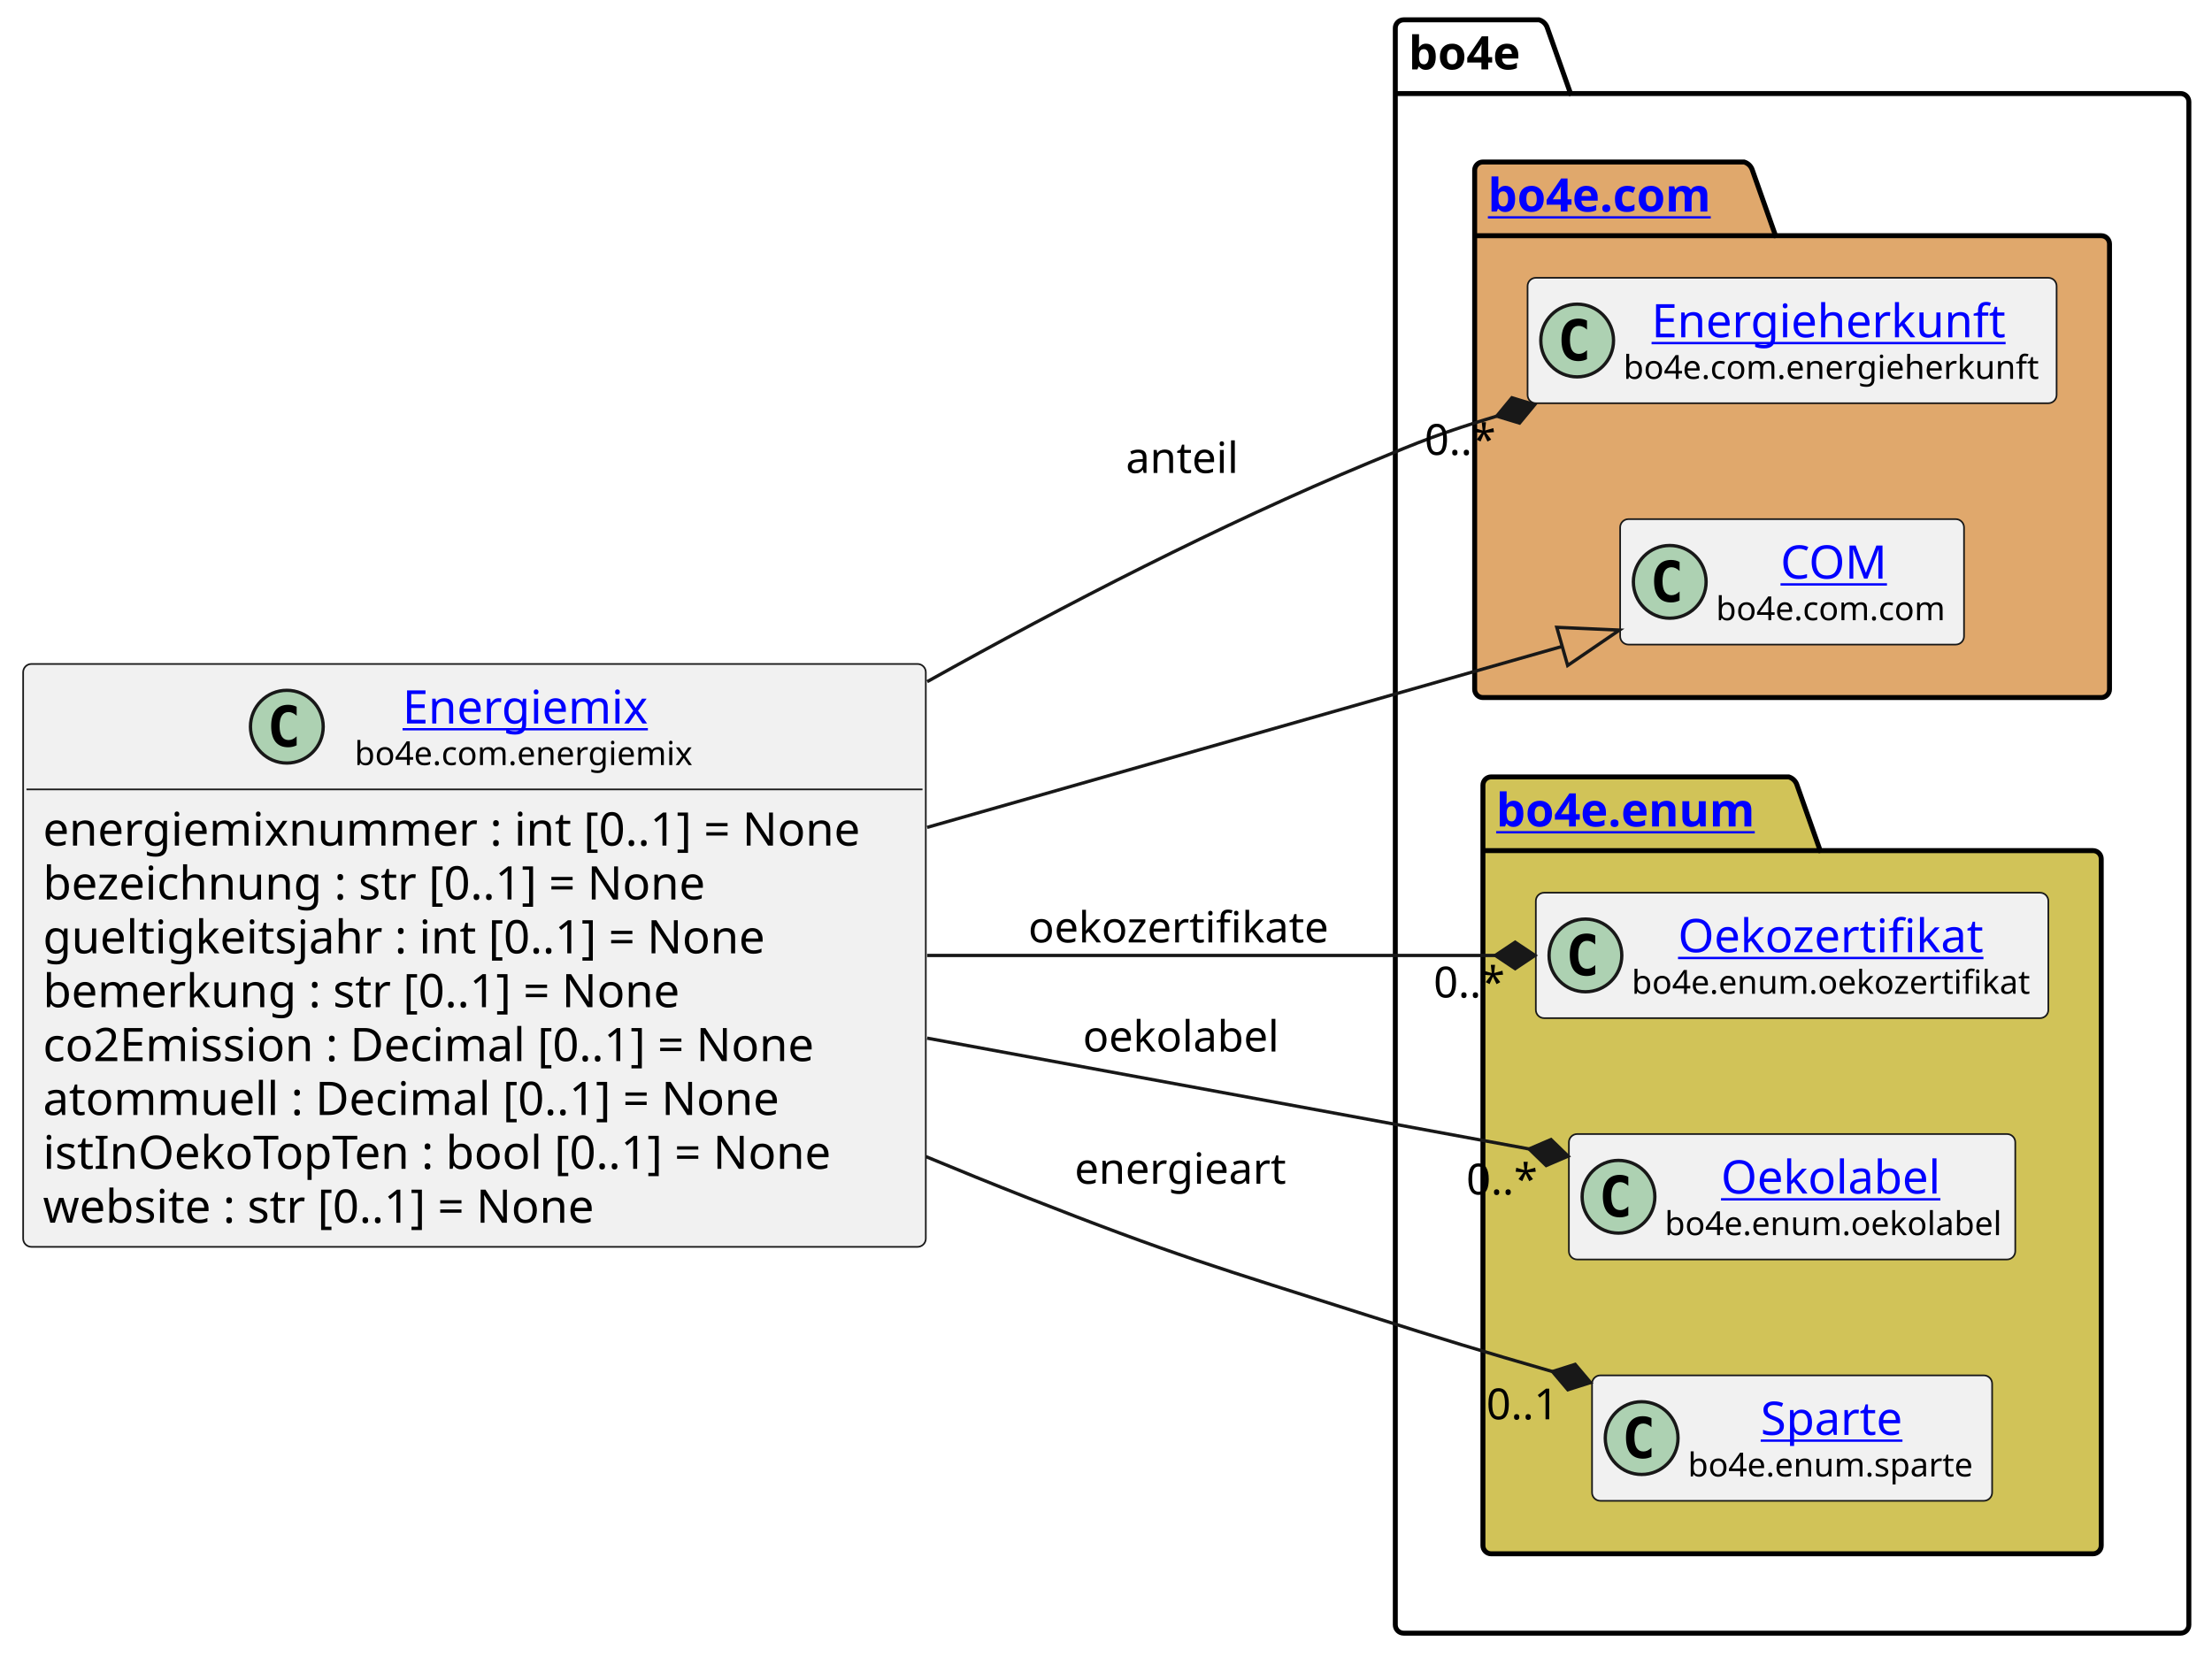
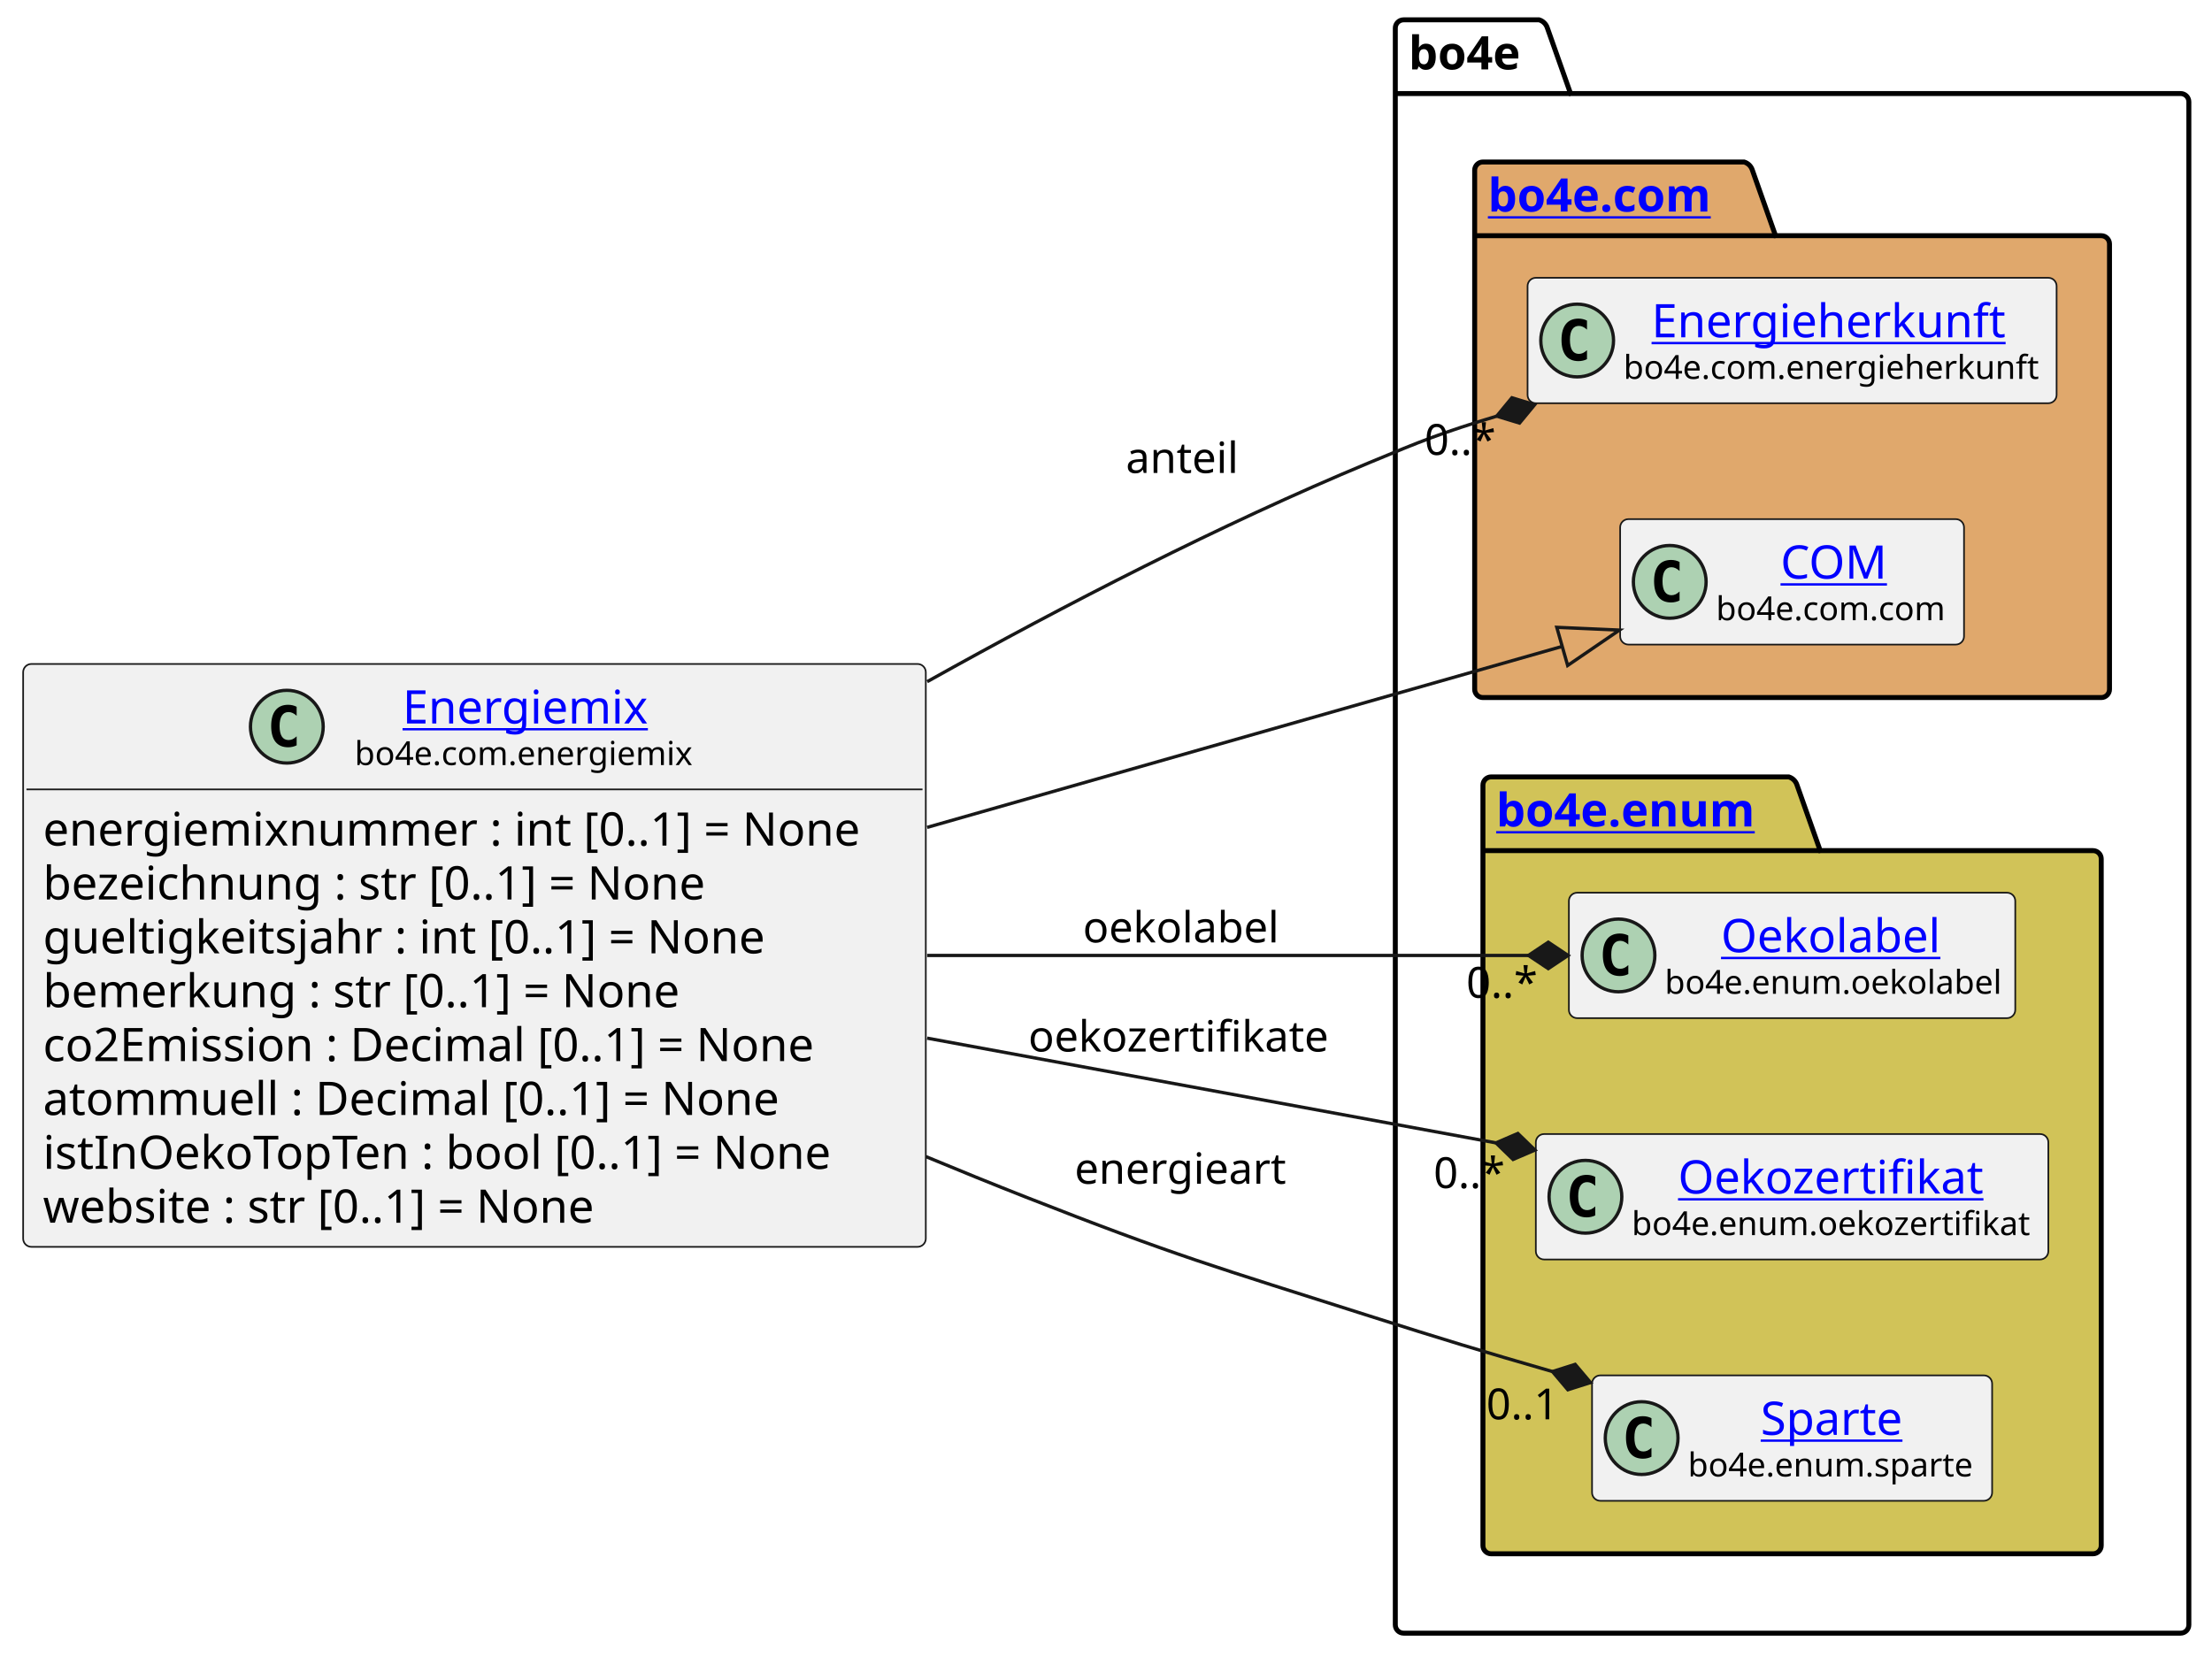
<svg xmlns="http://www.w3.org/2000/svg" xmlns:xlink="http://www.w3.org/1999/xlink" contentStyleType="text/css" height="501px" preserveAspectRatio="none" style="width:669px;height:501px;background:#FFFFFF;" version="1.1" viewBox="0 0 669 501" width="669px" zoomAndPan="magnify">
  <defs />
  <g>
    <g id="cluster_bo4e">
      <path d="M424.5,6 L465.5,6 A3.75,3.75 0 0 1 468,8.5 L475,28.297 L659.5,28.297 A2.5,2.5 0 0 1 662,30.797 L662,491.5 A2.5,2.5 0 0 1 659.5,494 L424.5,494 A2.5,2.5 0 0 1 422,491.5 L422,8.5 A2.5,2.5 0 0 1 424.5,6 " fill="none" style="stroke:#000000;stroke-width:1.5;" />
      <line style="stroke:#000000;stroke-width:1.5;" x1="422" x2="475" y1="28.297" y2="28.297" />
      <text fill="#000000" font-family="sans-serif" font-size="14" font-weight="bold" lengthAdjust="spacing" textLength="40" x="426" y="20.995">bo4e</text>
    </g>
    <g id="cluster_com">
      <path d="M448.5,49 L527.5,49 A3.75,3.75 0 0 1 530,51.5 L537,71.297 L635.5,71.297 A2.5,2.5 0 0 1 638,73.797 L638,208.5 A2.5,2.5 0 0 1 635.5,211 L448.5,211 A2.5,2.5 0 0 1 446,208.5 L446,51.5 A2.5,2.5 0 0 1 448.5,49 " fill="#E0A86C" style="stroke:#000000;stroke-width:1.5;" />
      <line style="stroke:#000000;stroke-width:1.5;" x1="446" x2="537" y1="71.297" y2="71.297" />
      <a href="https://bo4e.github.io/BO4E-python/latest/api/bo4e.com.html" target="_top" title="https://bo4e.github.io/BO4E-python/latest/api/bo4e.com.html" xlink:actuate="onRequest" xlink:href="https://bo4e.github.io/BO4E-python/latest/api/bo4e.com.html" xlink:show="new" xlink:title="https://bo4e.github.io/BO4E-python/latest/api/bo4e.com.html" xlink:type="simple">
        <text fill="#0000FF" font-family="sans-serif" font-size="14" font-weight="bold" lengthAdjust="spacing" text-decoration="underline" textLength="78" x="450" y="63.995">bo4e.com</text>
      </a>
    </g>
    <g id="cluster_enum">
      <path d="M451,235 L541,235 A3.75,3.75 0 0 1 543.5,237.5 L550.5,257.297 L633,257.297 A2.5,2.5 0 0 1 635.5,259.797 L635.5,467.5 A2.5,2.5 0 0 1 633,470 L451,470 A2.5,2.5 0 0 1 448.5,467.5 L448.5,237.5 A2.5,2.5 0 0 1 451,235 " fill="#D1C358" style="stroke:#000000;stroke-width:1.5;" />
      <line style="stroke:#000000;stroke-width:1.5;" x1="448.5" x2="550.5" y1="257.297" y2="257.297" />
      <a href="https://bo4e.github.io/BO4E-python/latest/api/bo4e.enum.html" target="_top" title="https://bo4e.github.io/BO4E-python/latest/api/bo4e.enum.html" xlink:actuate="onRequest" xlink:href="https://bo4e.github.io/BO4E-python/latest/api/bo4e.enum.html" xlink:show="new" xlink:title="https://bo4e.github.io/BO4E-python/latest/api/bo4e.enum.html" xlink:type="simple">
        <text fill="#0000FF" font-family="sans-serif" font-size="14" font-weight="bold" lengthAdjust="spacing" text-decoration="underline" textLength="89" x="452.5" y="249.995">bo4e.enum</text>
      </a>
    </g>
    <g id="elem_Energieherkunft">
      <rect codeLine="15" fill="#F1F1F1" height="37.938" id="Energieherkunft" rx="2.5" ry="2.5" style="stroke:#181818;stroke-width:0.5;" width="160" x="462" y="84.03" />
      <ellipse cx="477" cy="102.999" fill="#ADD1B2" rx="11" ry="11" style="stroke:#181818;stroke-width:1.0;" />
      <path d="M479.969,108.639 Q479.391,108.936 478.75,109.077 Q478.109,109.233 477.406,109.233 Q474.906,109.233 473.578,107.593 Q472.266,105.936 472.266,102.811 Q472.266,99.686 473.578,98.03 Q474.906,96.374 477.406,96.374 Q478.109,96.374 478.75,96.53 Q479.406,96.686 479.969,96.983 L479.969,99.702 Q479.344,99.124 478.75,98.858 Q478.156,98.577 477.531,98.577 Q476.188,98.577 475.5,99.655 Q474.812,100.718 474.812,102.811 Q474.812,104.905 475.5,105.983 Q476.188,107.046 477.531,107.046 Q478.156,107.046 478.75,106.78 Q479.344,106.499 479.969,105.921 L479.969,108.639 Z " fill="#000000" />
      <a href="https://bo4e.github.io/BO4E-python/latest/api/bo4e.com.html#bo4e.com.energieherkunft.Energieherkunft" target="_top" title="https://bo4e.github.io/BO4E-python/latest/api/bo4e.com.html#bo4e.com.energieherkunft.Energieherkunft" xlink:actuate="onRequest" xlink:href="https://bo4e.github.io/BO4E-python/latest/api/bo4e.com.html#bo4e.com.energieherkunft.Energieherkunft" xlink:show="new" xlink:title="https://bo4e.github.io/BO4E-python/latest/api/bo4e.com.html#bo4e.com.energieherkunft.Energieherkunft" xlink:type="simple">
        <text fill="#0000FF" font-family="sans-serif" font-size="14" lengthAdjust="spacing" text-decoration="underline" textLength="111" x="499.5" y="102.025">Energieherkunft</text>
      </a>
      <text fill="#000000" font-family="sans-serif" font-size="10" lengthAdjust="spacing" textLength="128" x="491" y="114.609">bo4e.com.energieherkunft</text>
    </g>
    <g id="elem_COM">
      <rect codeLine="16" fill="#F1F1F1" height="37.938" id="COM" rx="2.5" ry="2.5" style="stroke:#181818;stroke-width:0.5;" width="104" x="490" y="157.03" />
      <ellipse cx="505" cy="175.999" fill="#ADD1B2" rx="11" ry="11" style="stroke:#181818;stroke-width:1.0;" />
      <path d="M507.969,181.639 Q507.391,181.936 506.75,182.077 Q506.109,182.233 505.406,182.233 Q502.906,182.233 501.578,180.593 Q500.266,178.936 500.266,175.811 Q500.266,172.686 501.578,171.03 Q502.906,169.374 505.406,169.374 Q506.109,169.374 506.75,169.53 Q507.406,169.686 507.969,169.983 L507.969,172.702 Q507.344,172.124 506.75,171.858 Q506.156,171.577 505.531,171.577 Q504.188,171.577 503.5,172.655 Q502.812,173.718 502.812,175.811 Q502.812,177.905 503.5,178.983 Q504.188,180.046 505.531,180.046 Q506.156,180.046 506.75,179.78 Q507.344,179.499 507.969,178.921 L507.969,181.639 Z " fill="#000000" />
      <a href="https://bo4e.github.io/BO4E-python/latest/api/bo4e.com.html#bo4e.com.com.COM" target="_top" title="https://bo4e.github.io/BO4E-python/latest/api/bo4e.com.html#bo4e.com.com.COM" xlink:actuate="onRequest" xlink:href="https://bo4e.github.io/BO4E-python/latest/api/bo4e.com.html#bo4e.com.com.COM" xlink:show="new" xlink:title="https://bo4e.github.io/BO4E-python/latest/api/bo4e.com.html#bo4e.com.com.COM" xlink:type="simple">
        <text fill="#0000FF" font-family="sans-serif" font-size="14" lengthAdjust="spacing" text-decoration="underline" textLength="33" x="538.5" y="175.025">COM</text>
      </a>
      <text fill="#000000" font-family="sans-serif" font-size="10" lengthAdjust="spacing" textLength="72" x="519" y="187.609">bo4e.com.com</text>
    </g>
+     <g id="elem_Oekolabel">
+       <rect codeLine="19" fill="#F1F1F1" height="37.938" id="Oekolabel" rx="2.5" ry="2.5" style="stroke:#181818;stroke-width:0.5;" width="135" x="474.5" y="270.03" />
+       <ellipse cx="489.5" cy="288.999" fill="#ADD1B2" rx="11" ry="11" style="stroke:#181818;stroke-width:1.0;" />
+       <path d="M492.469,294.639 Q491.891,294.936 491.25,295.077 Q490.609,295.233 489.906,295.233 Q487.406,295.233 486.078,293.592 Q484.766,291.936 484.766,288.811 Q484.766,285.686 486.078,284.03 Q487.406,282.374 489.906,282.374 Q490.609,282.374 491.25,282.53 Q491.906,282.686 492.469,282.983 L492.469,285.702 Q491.844,285.124 491.25,284.858 Q490.656,284.577 490.031,284.577 Q488.688,284.577 488,285.655 Q487.312,286.717 487.312,288.811 Q487.312,290.905 488,291.983 Q488.688,293.046 490.031,293.046 Q490.656,293.046 491.25,292.78 Q491.844,292.499 492.469,291.921 L492.469,294.639 Z " fill="#000000" />
+       <a href="https://bo4e.github.io/BO4E-python/latest/api/bo4e.enum.html#bo4e.enum.oekolabel.Oekolabel" target="_top" title="https://bo4e.github.io/BO4E-python/latest/api/bo4e.enum.html#bo4e.enum.oekolabel.Oekolabel" xlink:actuate="onRequest" xlink:href="https://bo4e.github.io/BO4E-python/latest/api/bo4e.enum.html#bo4e.enum.oekolabel.Oekolabel" xlink:show="new" xlink:title="https://bo4e.github.io/BO4E-python/latest/api/bo4e.enum.html#bo4e.enum.oekolabel.Oekolabel" xlink:type="simple">
+         <text fill="#0000FF" font-family="sans-serif" font-size="14" lengthAdjust="spacing" text-decoration="underline" textLength="69" x="520.5" y="288.025">Oekolabel</text>
+       </a>
+       <text fill="#000000" font-family="sans-serif" font-size="10" lengthAdjust="spacing" textLength="103" x="503.5" y="300.609">bo4e.enum.oekolabel</text>
+     </g>
    <g id="elem_Oekozertifikat">
-       <rect codeLine="19" fill="#F1F1F1" height="37.938" id="Oekozertifikat" rx="2.5" ry="2.5" style="stroke:#181818;stroke-width:0.5;" width="155" x="464.5" y="270.03" />
-       <ellipse cx="479.5" cy="288.999" fill="#ADD1B2" rx="11" ry="11" style="stroke:#181818;stroke-width:1.0;" />
-       <path d="M482.469,294.639 Q481.891,294.936 481.25,295.077 Q480.609,295.233 479.906,295.233 Q477.406,295.233 476.078,293.592 Q474.766,291.936 474.766,288.811 Q474.766,285.686 476.078,284.03 Q477.406,282.374 479.906,282.374 Q480.609,282.374 481.25,282.53 Q481.906,282.686 482.469,282.983 L482.469,285.702 Q481.844,285.124 481.25,284.858 Q480.656,284.577 480.031,284.577 Q478.688,284.577 478,285.655 Q477.312,286.717 477.312,288.811 Q477.312,290.905 478,291.983 Q478.688,293.046 480.031,293.046 Q480.656,293.046 481.25,292.78 Q481.844,292.499 482.469,291.921 L482.469,294.639 Z " fill="#000000" />
+       <rect codeLine="20" fill="#F1F1F1" height="37.938" id="Oekozertifikat" rx="2.5" ry="2.5" style="stroke:#181818;stroke-width:0.5;" width="155" x="464.5" y="343.03" />
+       <ellipse cx="479.5" cy="361.999" fill="#ADD1B2" rx="11" ry="11" style="stroke:#181818;stroke-width:1.0;" />
+       <path d="M482.469,367.639 Q481.891,367.936 481.25,368.077 Q480.609,368.233 479.906,368.233 Q477.406,368.233 476.078,366.592 Q474.766,364.936 474.766,361.811 Q474.766,358.686 476.078,357.03 Q477.406,355.374 479.906,355.374 Q480.609,355.374 481.25,355.53 Q481.906,355.686 482.469,355.983 L482.469,358.702 Q481.844,358.124 481.25,357.858 Q480.656,357.577 480.031,357.577 Q478.688,357.577 478,358.655 Q477.312,359.717 477.312,361.811 Q477.312,363.905 478,364.983 Q478.688,366.046 480.031,366.046 Q480.656,366.046 481.25,365.78 Q481.844,365.499 482.469,364.921 L482.469,367.639 Z " fill="#000000" />
      <a href="https://bo4e.github.io/BO4E-python/latest/api/bo4e.enum.html#bo4e.enum.oekozertifikat.Oekozertifikat" target="_top" title="https://bo4e.github.io/BO4E-python/latest/api/bo4e.enum.html#bo4e.enum.oekozertifikat.Oekozertifikat" xlink:actuate="onRequest" xlink:href="https://bo4e.github.io/BO4E-python/latest/api/bo4e.enum.html#bo4e.enum.oekozertifikat.Oekozertifikat" xlink:show="new" xlink:title="https://bo4e.github.io/BO4E-python/latest/api/bo4e.enum.html#bo4e.enum.oekozertifikat.Oekozertifikat" xlink:type="simple">
-         <text fill="#0000FF" font-family="sans-serif" font-size="14" lengthAdjust="spacing" text-decoration="underline" textLength="95" x="507.5" y="288.025">Oekozertifikat</text>
+         <text fill="#0000FF" font-family="sans-serif" font-size="14" lengthAdjust="spacing" text-decoration="underline" textLength="95" x="507.5" y="361.025">Oekozertifikat</text>
      </a>
-       <text fill="#000000" font-family="sans-serif" font-size="10" lengthAdjust="spacing" textLength="123" x="493.5" y="300.609">bo4e.enum.oekozertifikat</text>
-     </g>
-     <g id="elem_Oekolabel">
-       <rect codeLine="20" fill="#F1F1F1" height="37.938" id="Oekolabel" rx="2.5" ry="2.5" style="stroke:#181818;stroke-width:0.5;" width="135" x="474.5" y="343.03" />
-       <ellipse cx="489.5" cy="361.999" fill="#ADD1B2" rx="11" ry="11" style="stroke:#181818;stroke-width:1.0;" />
-       <path d="M492.469,367.639 Q491.891,367.936 491.25,368.077 Q490.609,368.233 489.906,368.233 Q487.406,368.233 486.078,366.592 Q484.766,364.936 484.766,361.811 Q484.766,358.686 486.078,357.03 Q487.406,355.374 489.906,355.374 Q490.609,355.374 491.25,355.53 Q491.906,355.686 492.469,355.983 L492.469,358.702 Q491.844,358.124 491.25,357.858 Q490.656,357.577 490.031,357.577 Q488.688,357.577 488,358.655 Q487.312,359.717 487.312,361.811 Q487.312,363.905 488,364.983 Q488.688,366.046 490.031,366.046 Q490.656,366.046 491.25,365.78 Q491.844,365.499 492.469,364.921 L492.469,367.639 Z " fill="#000000" />
-       <a href="https://bo4e.github.io/BO4E-python/latest/api/bo4e.enum.html#bo4e.enum.oekolabel.Oekolabel" target="_top" title="https://bo4e.github.io/BO4E-python/latest/api/bo4e.enum.html#bo4e.enum.oekolabel.Oekolabel" xlink:actuate="onRequest" xlink:href="https://bo4e.github.io/BO4E-python/latest/api/bo4e.enum.html#bo4e.enum.oekolabel.Oekolabel" xlink:show="new" xlink:title="https://bo4e.github.io/BO4E-python/latest/api/bo4e.enum.html#bo4e.enum.oekolabel.Oekolabel" xlink:type="simple">
-         <text fill="#0000FF" font-family="sans-serif" font-size="14" lengthAdjust="spacing" text-decoration="underline" textLength="69" x="520.5" y="361.025">Oekolabel</text>
-       </a>
-       <text fill="#000000" font-family="sans-serif" font-size="10" lengthAdjust="spacing" textLength="103" x="503.5" y="373.609">bo4e.enum.oekolabel</text>
+       <text fill="#000000" font-family="sans-serif" font-size="10" lengthAdjust="spacing" textLength="123" x="493.5" y="373.609">bo4e.enum.oekozertifikat</text>
    </g>
    <g id="elem_Sparte">
      <rect codeLine="21" fill="#F1F1F1" height="37.938" id="Sparte" rx="2.5" ry="2.5" style="stroke:#181818;stroke-width:0.5;" width="121" x="481.5" y="416.03" />
      <ellipse cx="496.5" cy="434.999" fill="#ADD1B2" rx="11" ry="11" style="stroke:#181818;stroke-width:1.0;" />
      <path d="M499.469,440.639 Q498.891,440.936 498.25,441.077 Q497.609,441.233 496.906,441.233 Q494.406,441.233 493.078,439.592 Q491.766,437.936 491.766,434.811 Q491.766,431.686 493.078,430.03 Q494.406,428.374 496.906,428.374 Q497.609,428.374 498.25,428.53 Q498.906,428.686 499.469,428.983 L499.469,431.702 Q498.844,431.124 498.25,430.858 Q497.656,430.577 497.031,430.577 Q495.688,430.577 495,431.655 Q494.312,432.717 494.312,434.811 Q494.312,436.905 495,437.983 Q495.688,439.046 497.031,439.046 Q497.656,439.046 498.25,438.78 Q498.844,438.499 499.469,437.921 L499.469,440.639 Z " fill="#000000" />
      <a href="https://bo4e.github.io/BO4E-python/latest/api/bo4e.enum.html#bo4e.enum.sparte.Sparte" target="_top" title="https://bo4e.github.io/BO4E-python/latest/api/bo4e.enum.html#bo4e.enum.sparte.Sparte" xlink:actuate="onRequest" xlink:href="https://bo4e.github.io/BO4E-python/latest/api/bo4e.enum.html#bo4e.enum.sparte.Sparte" xlink:show="new" xlink:title="https://bo4e.github.io/BO4E-python/latest/api/bo4e.enum.html#bo4e.enum.sparte.Sparte" xlink:type="simple">
        <text fill="#0000FF" font-family="sans-serif" font-size="14" lengthAdjust="spacing" text-decoration="underline" textLength="45" x="532.5" y="434.025">Sparte</text>
      </a>
      <text fill="#000000" font-family="sans-serif" font-size="10" lengthAdjust="spacing" textLength="89" x="510.5" y="446.609">bo4e.enum.sparte</text>
    </g>
    <g id="elem_Energiemix">
      <rect codeLine="3" fill="#F1F1F1" height="176.312" id="Energiemix" rx="2.5" ry="2.5" style="stroke:#181818;stroke-width:0.5;" width="273" x="7" y="200.84" />
      <ellipse cx="86.75" cy="219.809" fill="#ADD1B2" rx="11" ry="11" style="stroke:#181818;stroke-width:1.0;" />
      <path d="M89.719,225.449 Q89.141,225.746 88.5,225.887 Q87.859,226.043 87.156,226.043 Q84.656,226.043 83.328,224.403 Q82.016,222.746 82.016,219.621 Q82.016,216.496 83.328,214.84 Q84.656,213.184 87.156,213.184 Q87.859,213.184 88.5,213.34 Q89.156,213.496 89.719,213.793 L89.719,216.512 Q89.094,215.934 88.5,215.668 Q87.906,215.387 87.281,215.387 Q85.938,215.387 85.25,216.465 Q84.562,217.528 84.562,219.621 Q84.562,221.715 85.25,222.793 Q85.938,223.856 87.281,223.856 Q87.906,223.856 88.5,223.59 Q89.094,223.309 89.719,222.731 L89.719,225.449 Z " fill="#000000" />
      <a href="https://bo4e.github.io/BO4E-python/latest/api/bo4e.com.html#bo4e.com.energiemix.Energiemix" target="_top" title="https://bo4e.github.io/BO4E-python/latest/api/bo4e.com.html#bo4e.com.energiemix.Energiemix" xlink:actuate="onRequest" xlink:href="https://bo4e.github.io/BO4E-python/latest/api/bo4e.com.html#bo4e.com.energiemix.Energiemix" xlink:show="new" xlink:title="https://bo4e.github.io/BO4E-python/latest/api/bo4e.com.html#bo4e.com.energiemix.Energiemix" xlink:type="simple">
        <text fill="#0000FF" font-family="sans-serif" font-size="14" lengthAdjust="spacing" text-decoration="underline" textLength="76" x="121.75" y="218.835">Energiemix</text>
      </a>
      <text fill="#000000" font-family="sans-serif" font-size="10" lengthAdjust="spacing" textLength="105" x="107.25" y="231.419">bo4e.com.energiemix</text>
      <line style="stroke:#181818;stroke-width:0.5;" x1="8" x2="279" y1="238.778" y2="238.778" />
      <text fill="#000000" font-family="sans-serif" font-size="14" lengthAdjust="spacing" textLength="261" x="13" y="255.773">energiemixnummer : int [0..1] = None</text>
      <text fill="#000000" font-family="sans-serif" font-size="14" lengthAdjust="spacing" textLength="219" x="13" y="272.07">bezeichnung : str [0..1] = None</text>
      <text fill="#000000" font-family="sans-serif" font-size="14" lengthAdjust="spacing" textLength="232" x="13" y="288.366">gueltigkeitsjahr : int [0..1] = None</text>
      <text fill="#000000" font-family="sans-serif" font-size="14" lengthAdjust="spacing" textLength="208" x="13" y="304.663">bemerkung : str [0..1] = None</text>
      <text fill="#000000" font-family="sans-serif" font-size="14" lengthAdjust="spacing" textLength="253" x="13" y="320.96">co2Emission : Decimal [0..1] = None</text>
      <text fill="#000000" font-family="sans-serif" font-size="14" lengthAdjust="spacing" textLength="237" x="13" y="337.257">atommuell : Decimal [0..1] = None</text>
      <text fill="#000000" font-family="sans-serif" font-size="14" lengthAdjust="spacing" textLength="259" x="13" y="353.554">istInOekoTopTen : bool [0..1] = None</text>
      <text fill="#000000" font-family="sans-serif" font-size="14" lengthAdjust="spacing" textLength="182" x="13" y="369.851">website : str [0..1] = None</text>
    </g>
    <g id="link_Energiemix_COM">
      <path codeLine="24" d="M280.4,250.27 C352.58,229.7 419.74,210.566 472.48,195.526 " fill="none" id="Energiemix-to-COM" style="stroke:#181818;stroke-width:1.0;" />
      <polygon fill="none" points="489.79,190.59,470.835,189.756,474.125,201.296,489.79,190.59" style="stroke:#181818;stroke-width:1.0;" />
    </g>
    <g id="link_Energiemix_Sparte">
      <path codeLine="25" d="M280.05,349.86 C290.15,354.06 300.21,358.15 310,362 C355.53,379.89 367.39,383.15 414,398 C435.77,404.94 448.281,408.743 469.521,414.873 " fill="none" id="Energiemix-to-Sparte" style="stroke:#181818;stroke-width:1.0;" />
      <polygon fill="#181818" points="481.05,418.2,476.394,412.693,469.521,414.873,474.176,420.379,481.05,418.2" style="stroke:#181818;stroke-width:1.0;" />
      <text fill="#000000" font-family="sans-serif" font-size="13" lengthAdjust="spacing" textLength="66" x="325" y="358.067">energieart</text>
      <text fill="#000000" font-family="sans-serif" font-size="13" lengthAdjust="spacing" textLength="24" x="449.527" y="429.315">0..1</text>
    </g>
    <g id="link_Energiemix_Energieherkunft">
      <path codeLine="26" d="M280.42,206.19 C322.3,182.79 369.2,158.64 414,140 C429.9,133.38 435.902,130.936 452.672,125.876 " fill="none" id="Energiemix-to-Energieherkunft" style="stroke:#181818;stroke-width:1.0;" />
      <polygon fill="#181818" points="464.16,122.41,457.26,120.314,452.672,125.876,459.571,127.973,464.16,122.41" style="stroke:#181818;stroke-width:1.0;" />
      <text fill="#000000" font-family="sans-serif" font-size="13" lengthAdjust="spacing" textLength="35" x="340.5" y="143.067">anteil</text>
      <text fill="#000000" font-family="sans-serif" font-size="13" lengthAdjust="spacing" textLength="23" x="430.83" y="137.596">0..*</text>
    </g>
    <g id="link_Energiemix_Oekozertifikat">
-       <path codeLine="27" d="M280.4,289 C341.82,289 400.14,289 452.24,289 " fill="none" id="Energiemix-to-Oekozertifikat" style="stroke:#181818;stroke-width:1.0;" />
-       <polygon fill="#181818" points="464.24,289,458.24,285,452.24,289,458.24,293,464.24,289" style="stroke:#181818;stroke-width:1.0;" />
-       <text fill="#000000" font-family="sans-serif" font-size="13" lengthAdjust="spacing" textLength="94" x="311" y="285.067">oekozertifikate</text>
-       <text fill="#000000" font-family="sans-serif" font-size="13" lengthAdjust="spacing" textLength="23" x="433.569" y="301.717">0..*</text>
+       <path codeLine="27" d="M280.4,314.02 C341.82,325.33 400.338,336.108 452.438,345.698 " fill="none" id="Energiemix-to-Oekozertifikat" style="stroke:#181818;stroke-width:1.0;" />
+       <polygon fill="#181818" points="464.24,347.87,459.063,342.85,452.438,345.698,457.615,350.718,464.24,347.87" style="stroke:#181818;stroke-width:1.0;" />
+       <text fill="#000000" font-family="sans-serif" font-size="13" lengthAdjust="spacing" textLength="94" x="311" y="318.067">oekozertifikate</text>
+       <text fill="#000000" font-family="sans-serif" font-size="13" lengthAdjust="spacing" textLength="23" x="433.569" y="359.373">0..*</text>
    </g>
    <g id="link_Energiemix_Oekolabel">
-       <path codeLine="28" d="M280.4,314.02 C345.86,326.07 409.618,337.807 462.458,347.537 " fill="none" id="Energiemix-to-Oekolabel" style="stroke:#181818;stroke-width:1.0;" />
-       <polygon fill="#181818" points="474.26,349.71,469.084,344.69,462.458,347.537,467.635,352.557,474.26,349.71" style="stroke:#181818;stroke-width:1.0;" />
-       <text fill="#000000" font-family="sans-serif" font-size="13" lengthAdjust="spacing" textLength="61" x="327.5" y="318.067">oekolabel</text>
-       <text fill="#000000" font-family="sans-serif" font-size="13" lengthAdjust="spacing" textLength="23" x="443.46" y="361.312">0..*</text>
+       <path codeLine="28" d="M280.4,289 C345.86,289 409.42,289 462.26,289 " fill="none" id="Energiemix-to-Oekolabel" style="stroke:#181818;stroke-width:1.0;" />
+       <polygon fill="#181818" points="474.26,289,468.26,285,462.26,289,468.26,293,474.26,289" style="stroke:#181818;stroke-width:1.0;" />
+       <text fill="#000000" font-family="sans-serif" font-size="13" lengthAdjust="spacing" textLength="61" x="327.5" y="285.067">oekolabel</text>
+       <text fill="#000000" font-family="sans-serif" font-size="13" lengthAdjust="spacing" textLength="23" x="443.46" y="301.812">0..*</text>
    </g>
  </g>
</svg>
